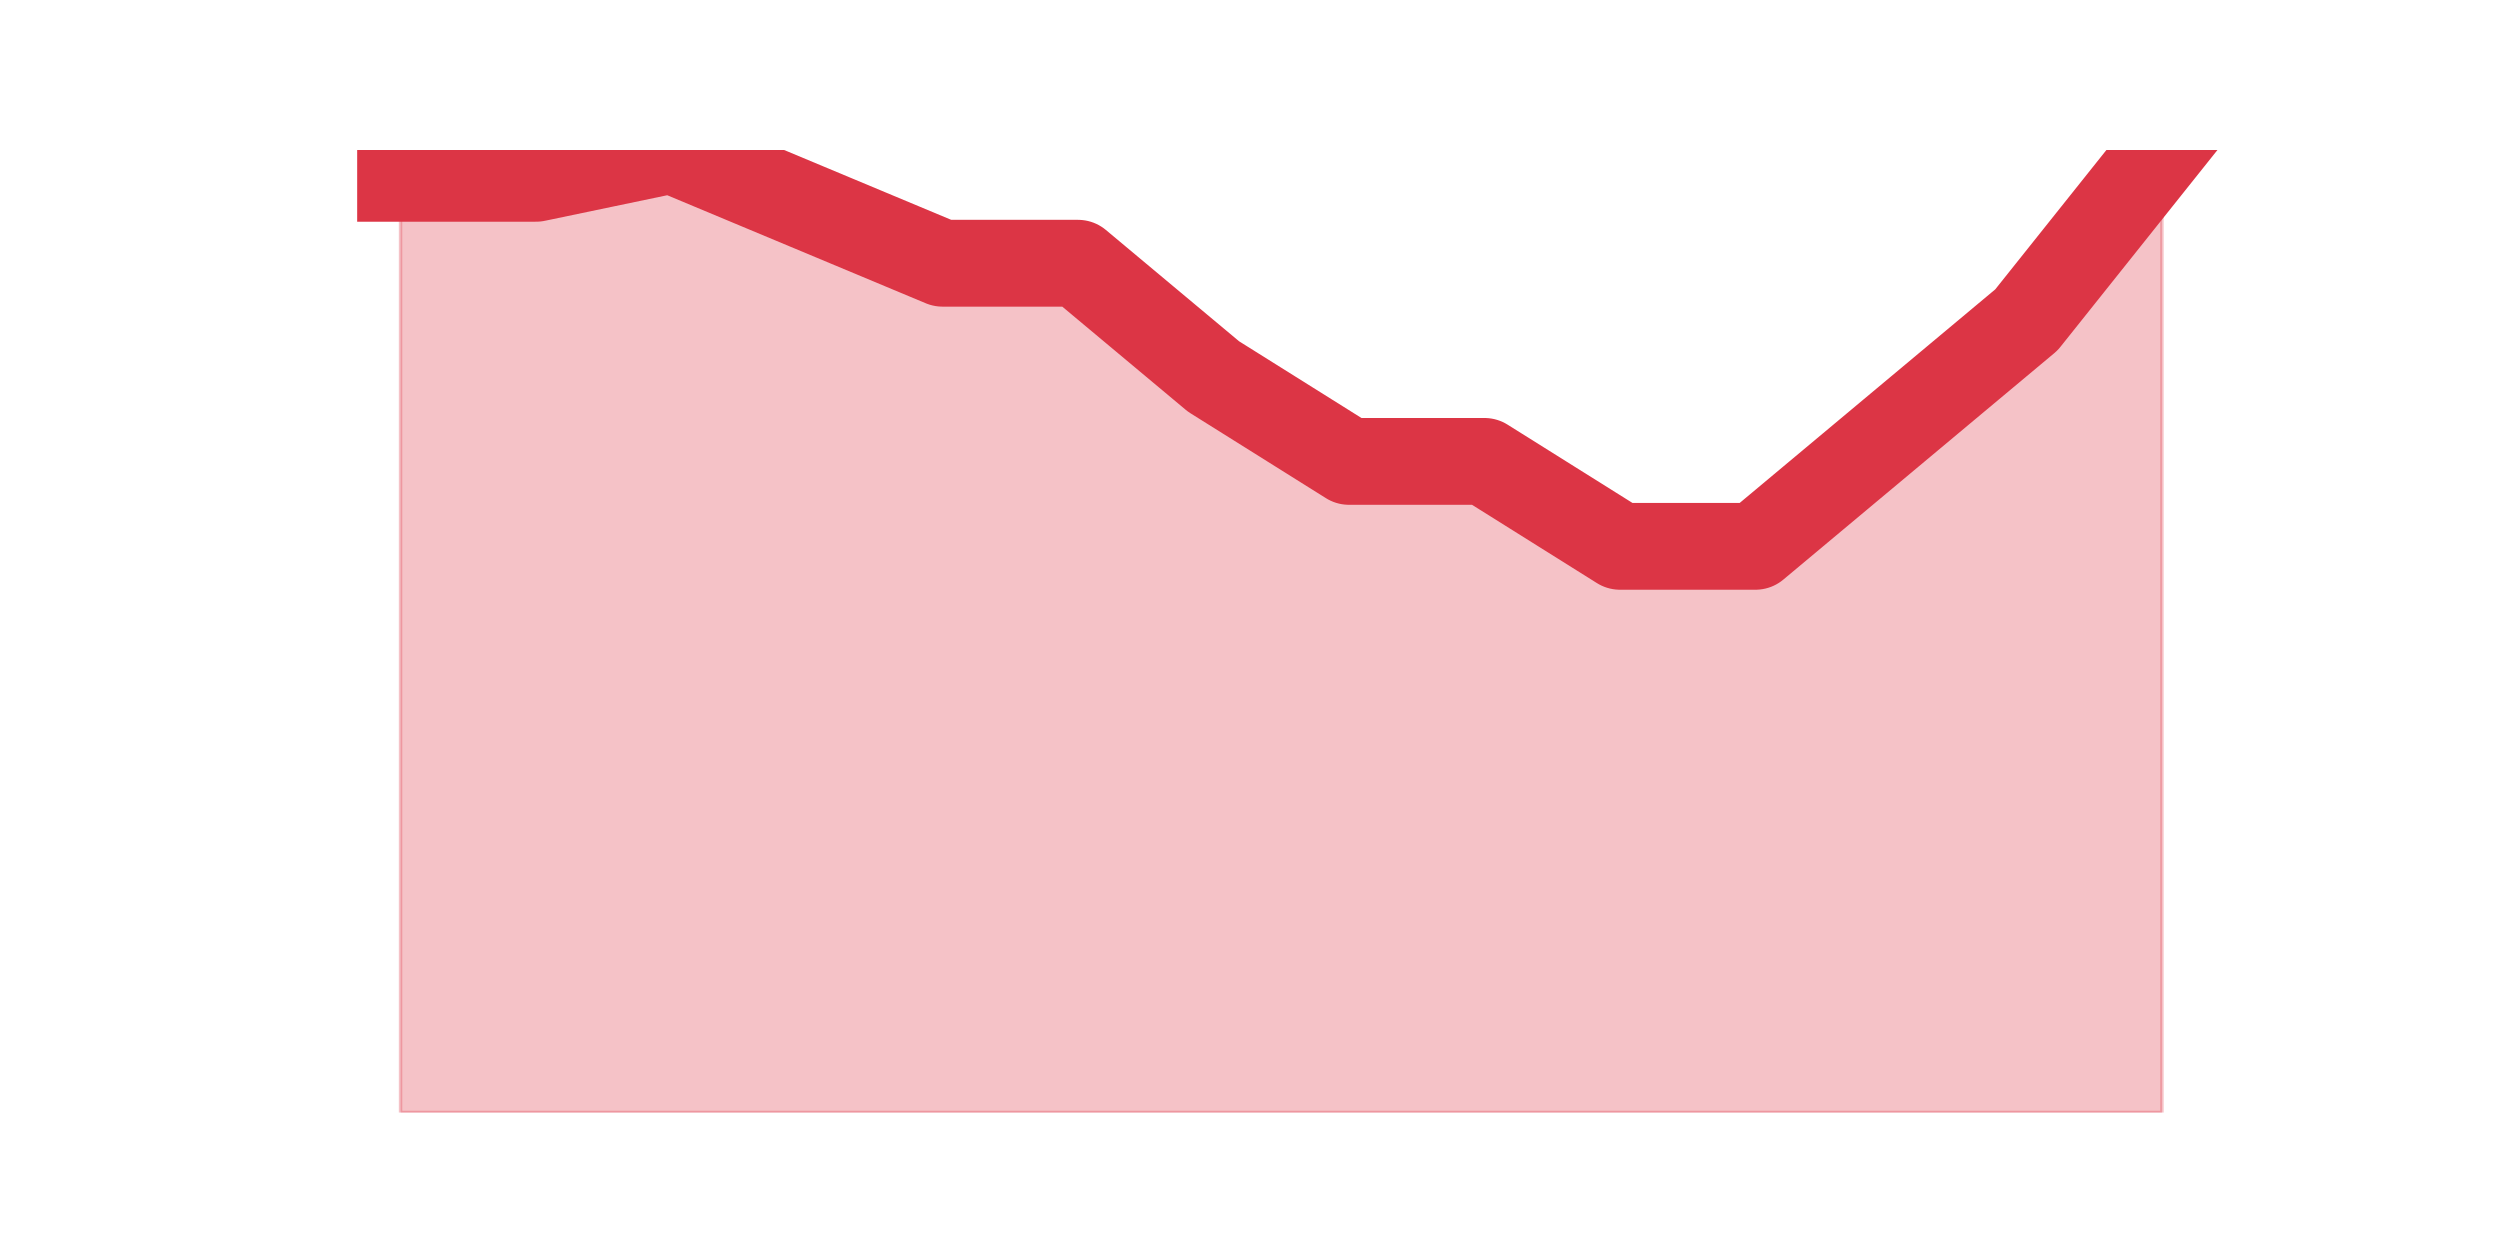
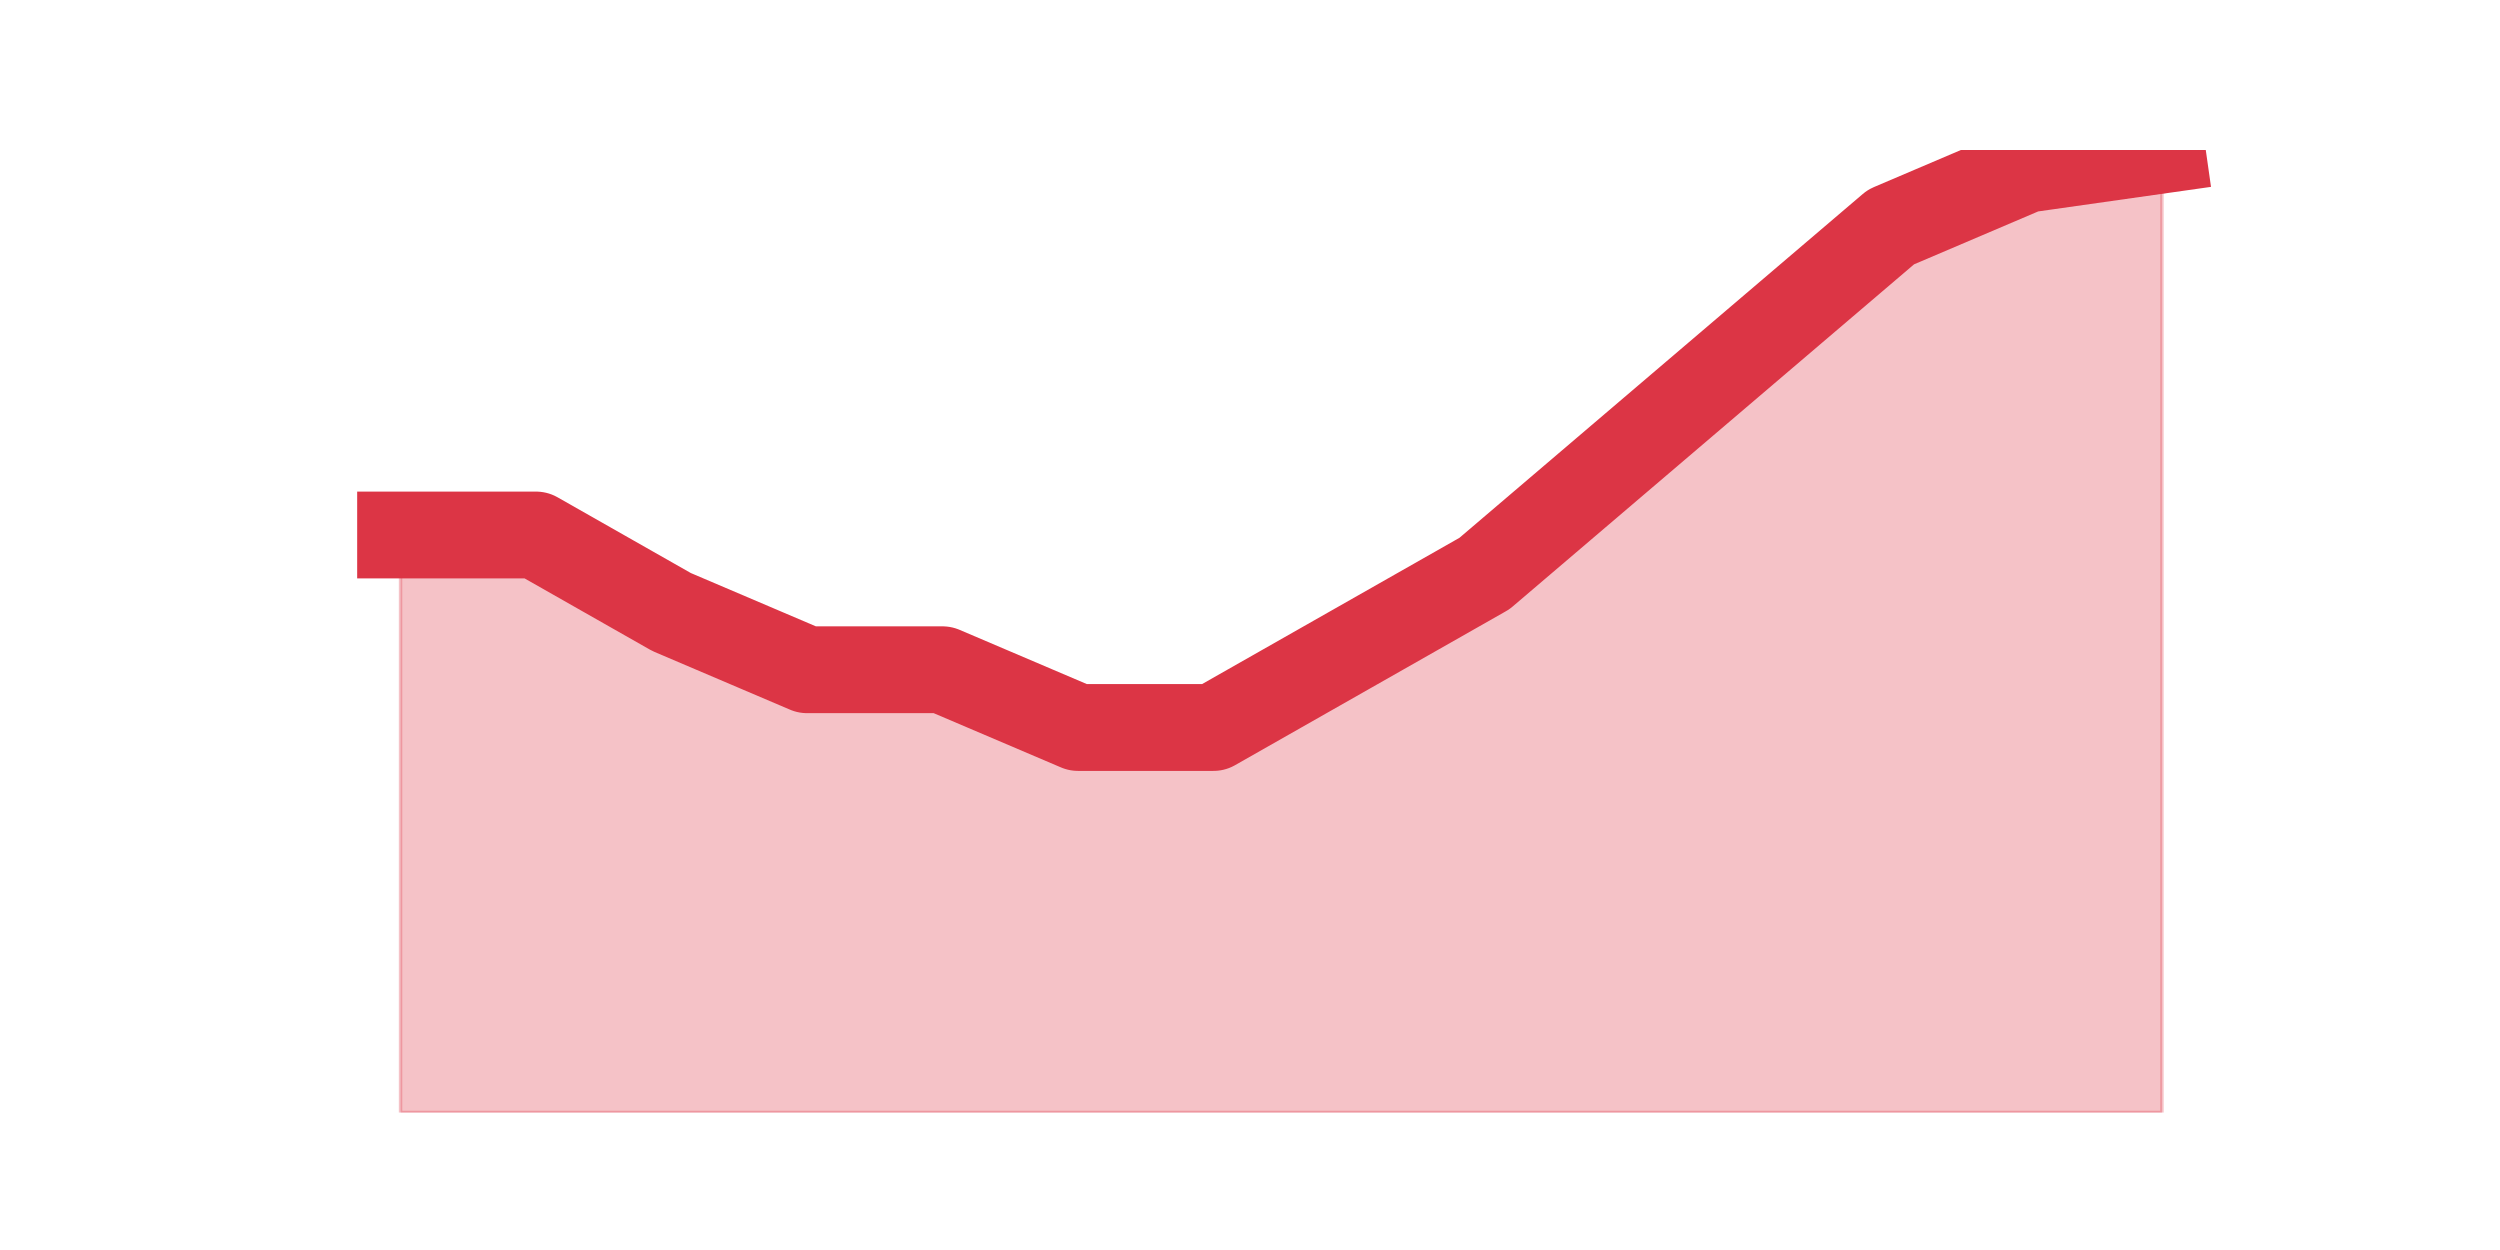
<svg xmlns="http://www.w3.org/2000/svg" xmlns:xlink="http://www.w3.org/1999/xlink" height="360pt" version="1.1" viewBox="0 0 720 360" width="720pt">
  <defs>
    <style type="text/css">*{stroke-linecap:butt;stroke-linejoin:round;}</style>
  </defs>
  <g id="figure_1">
    <g id="patch_1">
      <path d="M 0 360  L 720 360  L 720 0  L 0 0  z " style="fill:none;" />
    </g>
    <g id="axes_1">
      <g id="matplotlib.axis_1" />
      <g id="matplotlib.axis_2" />
      <g id="PolyCollection_1">
        <defs>
-           <path d="M 115.364 -308.647  L 115.364 -39.6  L 154.385 -39.6  L 193.406 -39.6  L 232.427 -39.6  L 271.448 -39.6  L 310.469 -39.6  L 349.49 -39.6  L 388.51 -39.6  L 427.531 -39.6  L 466.552 -39.6  L 505.573 -39.6  L 544.594 -39.6  L 583.615 -39.6  L 622.636 -39.6  L 622.636 -316.8  L 622.636 -316.8  L 583.615 -267.882  L 544.594 -235.271  L 505.573 -202.659  L 466.552 -202.659  L 427.531 -227.118  L 388.51 -227.118  L 349.49 -251.576  L 310.469 -284.188  L 271.448 -284.188  L 232.427 -300.494  L 193.406 -316.8  L 154.385 -308.647  L 115.364 -308.647  z " id="ma360d10d0a" style="stroke:#dc3545;stroke-opacity:0.3;" />
+           <path d="M 115.364 -205.92  L 115.364 -39.6  L 154.385 -39.6  L 193.406 -39.6  L 232.427 -39.6  L 271.448 -39.6  L 310.469 -39.6  L 349.49 -39.6  L 388.51 -39.6  L 427.531 -39.6  L 466.552 -39.6  L 505.573 -39.6  L 544.594 -39.6  L 583.615 -39.6  L 622.636 -39.6  L 622.636 -316.8  L 622.636 -316.8  L 583.615 -311.256  L 544.594 -294.624  L 505.573 -261.36  L 466.552 -228.096  L 427.531 -194.832  L 388.51 -172.656  L 349.49 -150.48  L 310.469 -150.48  L 271.448 -167.112  L 232.427 -167.112  L 193.406 -183.744  L 154.385 -205.92  L 115.364 -205.92  z " id="md552559d49" style="stroke:#dc3545;stroke-opacity:0.3;" />
        </defs>
-         <g clip-path="url(#p3270bd2e33)">
-           <use style="fill:#dc3545;fill-opacity:0.3;stroke:#dc3545;stroke-opacity:0.3;" x="0" xlink:href="#ma360d10d0a" y="360" />
+         <g clip-path="url(#pe543eb1f08)">
+           <use style="fill:#dc3545;fill-opacity:0.3;stroke:#dc3545;stroke-opacity:0.3;" x="0" xlink:href="#md552559d49" y="360" />
        </g>
      </g>
      <g id="line2d_1">
-         <path clip-path="url(#p3270bd2e33)" d="M 115.364 51.353  L 154.385 51.353  L 193.406 43.2  L 232.427 59.506  L 271.448 75.812  L 310.469 75.812  L 349.49 108.424  L 388.51 132.882  L 427.531 132.882  L 466.552 157.341  L 505.573 157.341  L 544.594 124.729  L 583.615 92.118  L 622.636 43.2  " style="fill:none;stroke:#dc3545;stroke-linecap:square;stroke-width:25;" />
+         <path clip-path="url(#pe543eb1f08)" d="M 115.364 154.08  L 154.385 154.08  L 193.406 176.256  L 232.427 192.888  L 271.448 192.888  L 310.469 209.52  L 349.49 209.52  L 388.51 187.344  L 427.531 165.168  L 466.552 131.904  L 505.573 98.64  L 544.594 65.376  L 583.615 48.744  L 622.636 43.2  " style="fill:none;stroke:#dc3545;stroke-linecap:square;stroke-width:25;" />
      </g>
    </g>
  </g>
  <defs>
-     <clipPath id="p3270bd2e33">
+     <clipPath id="pe543eb1f08">
      <rect height="277.2" width="558" x="90" y="43.2" />
    </clipPath>
  </defs>
</svg>
